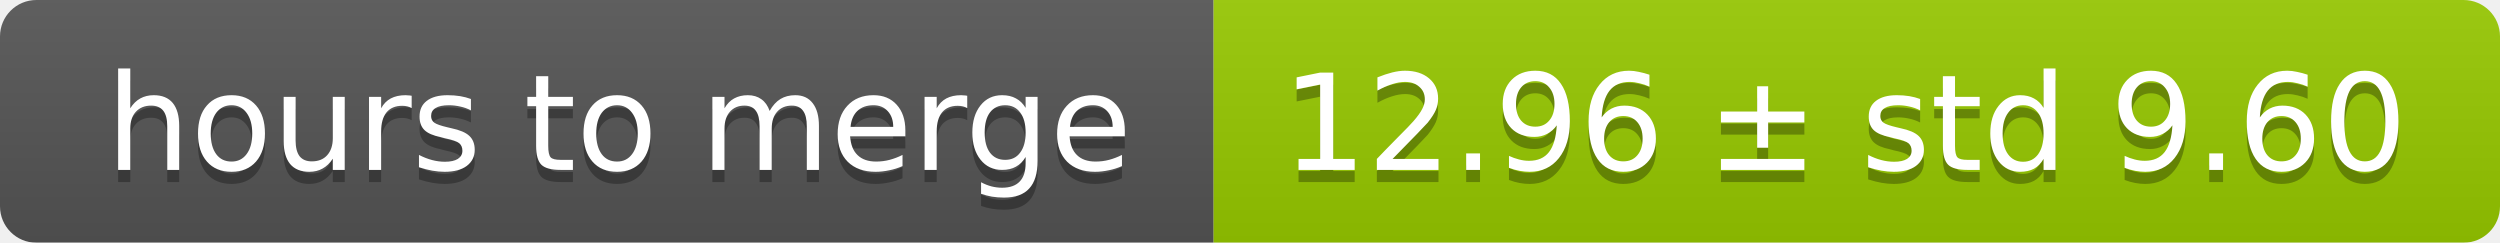
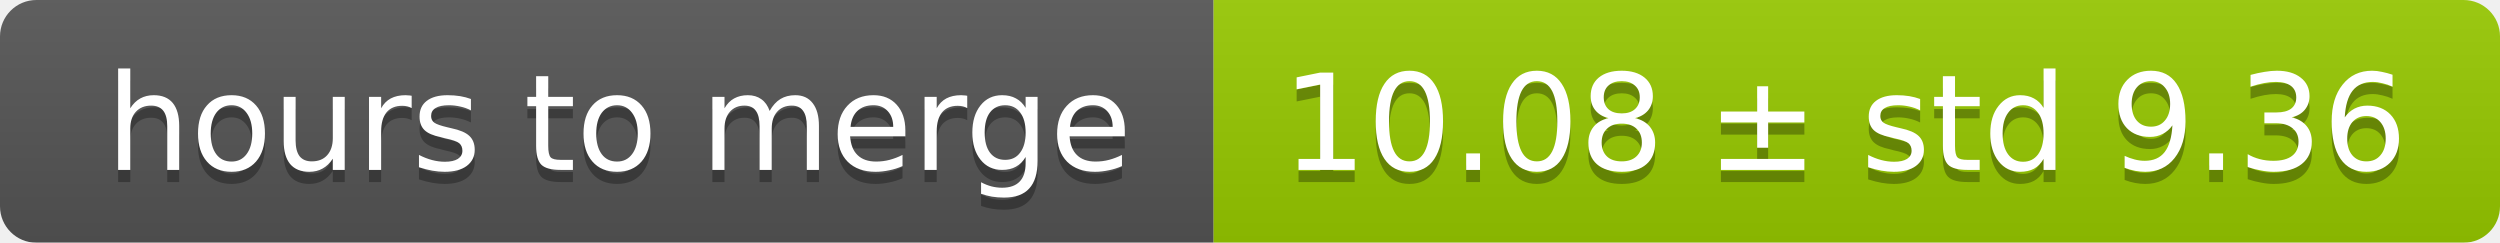
<svg xmlns="http://www.w3.org/2000/svg" width="206" height="20">
  <linearGradient id="smooth" x2="0" y2="100%">
    <stop offset="0" stop-color="#bbb" stop-opacity=".1" />
    <stop offset="1" stop-opacity=".1" />
  </linearGradient>
  <mask id="round">
    <rect width="206" height="20" rx="3" fill="#fff" />
  </mask>
  <g mask="url(#round)">
    <rect width="100" height="20" fill="#555" />
    <rect x="100" width="106" height="20" fill="#97ca00" />
    <rect width="206" height="20" fill="url(#smooth)" />
  </g>
  <g fill="#fff" text-anchor="middle" font-family="DejaVu Sans,Verdana,Geneva,sans-serif" font-size="11">
    <text x="51" y="15" fill="#010101" fill-opacity=".3">hours to merge</text>
    <text x="51" y="14">hours to merge</text>
-     <text x="152" y="15" fill="#010101" fill-opacity=".3">12.96 ± std 9.60</text>
-     <text x="152" y="14">12.96 ± std 9.60</text>
+     <text x="152" y="15" fill="#010101" fill-opacity=".3">10.08 ± std 9.36</text>
+     <text x="152" y="14">10.08 ± std 9.36</text>
  </g>
</svg>
